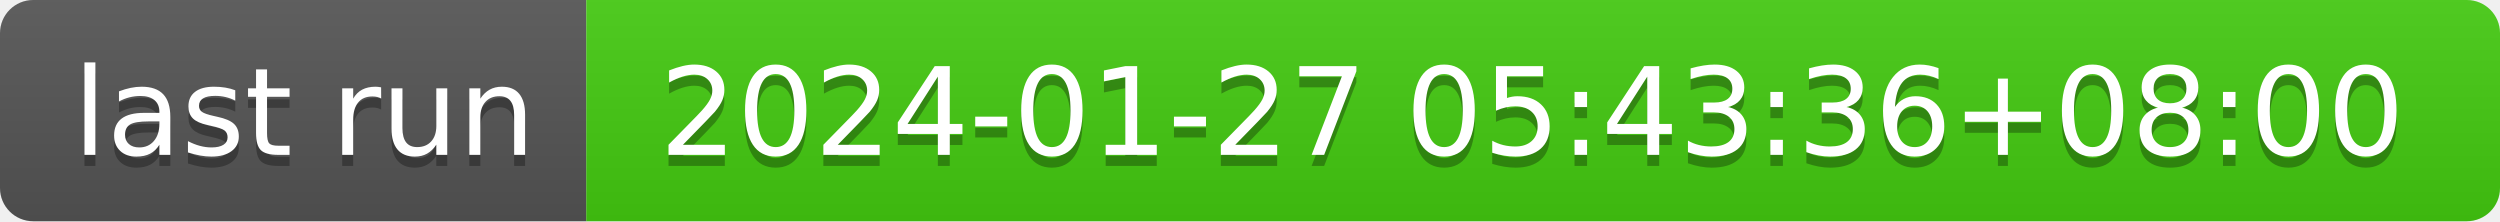
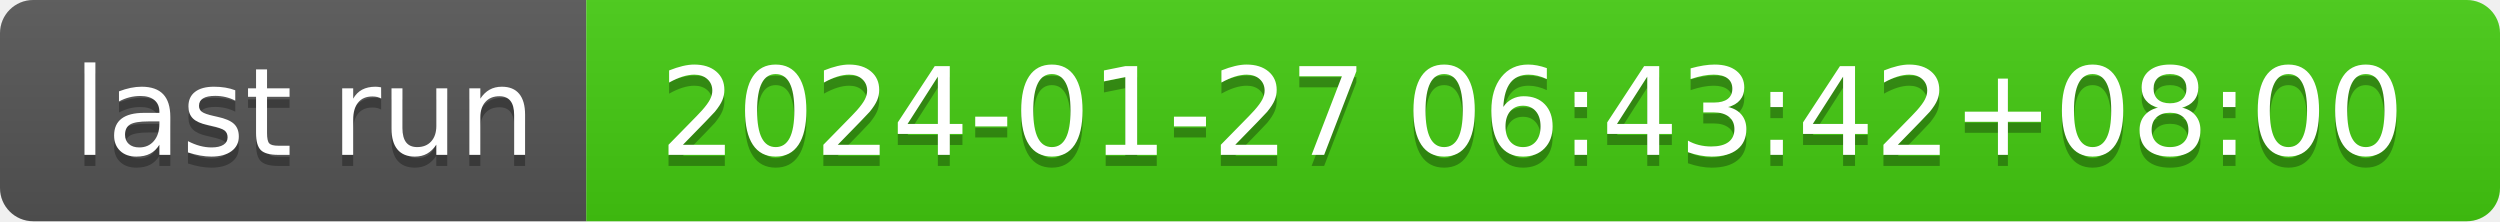
- <svg xmlns="http://www.w3.org/2000/svg" width="226" height="20" role="img" aria-label="last run: 2024-01-27 05:43:36+08:00">
+ <svg xmlns="http://www.w3.org/2000/svg" width="226" height="20" role="img" aria-label="last run: 2024-01-27 06:43:42+08:00">
  <linearGradient id="s" x2="0" y2="100%">
    <stop offset="0" stop-color="#bbb" stop-opacity=".1" />
    <stop offset="1" stop-opacity=".1" />
  </linearGradient>
  <clipPath id="r">
    <rect width="226" height="20" rx="3" fill="#fff" />
  </clipPath>
  <g clip-path="url(#r)">
    <rect width="53" height="20" fill="#555" />
    <rect x="53" width="173" height="20" fill="#4c1" />
    <rect width="226" height="20" fill="url(#s)" />
  </g>
  <g fill="#fff" text-anchor="middle" font-family="Verdana,Geneva,DejaVu Sans,sans-serif" text-rendering="geometricPrecision" font-size="110">
    <text aria-hidden="true" x="275" y="150" fill="#010101" fill-opacity=".3" transform="scale(.1)" textLength="430">last run</text>
    <text x="275" y="140" transform="scale(.1)" fill="#fff" textLength="430">last run</text>
-     <text aria-hidden="true" x="1385" y="150" fill="#010101" fill-opacity=".3" transform="scale(.1)" textLength="1630">2024-01-27 05:43:36+08:00</text>
-     <text x="1385" y="140" transform="scale(.1)" fill="#fff" textLength="1630">2024-01-27 05:43:36+08:00</text>
+     <text aria-hidden="true" x="1385" y="150" fill="#010101" fill-opacity=".3" transform="scale(.1)" textLength="1630">2024-01-27 06:43:42+08:00</text>
+     <text x="1385" y="140" transform="scale(.1)" fill="#fff" textLength="1630">2024-01-27 06:43:42+08:00</text>
  </g>
</svg>
